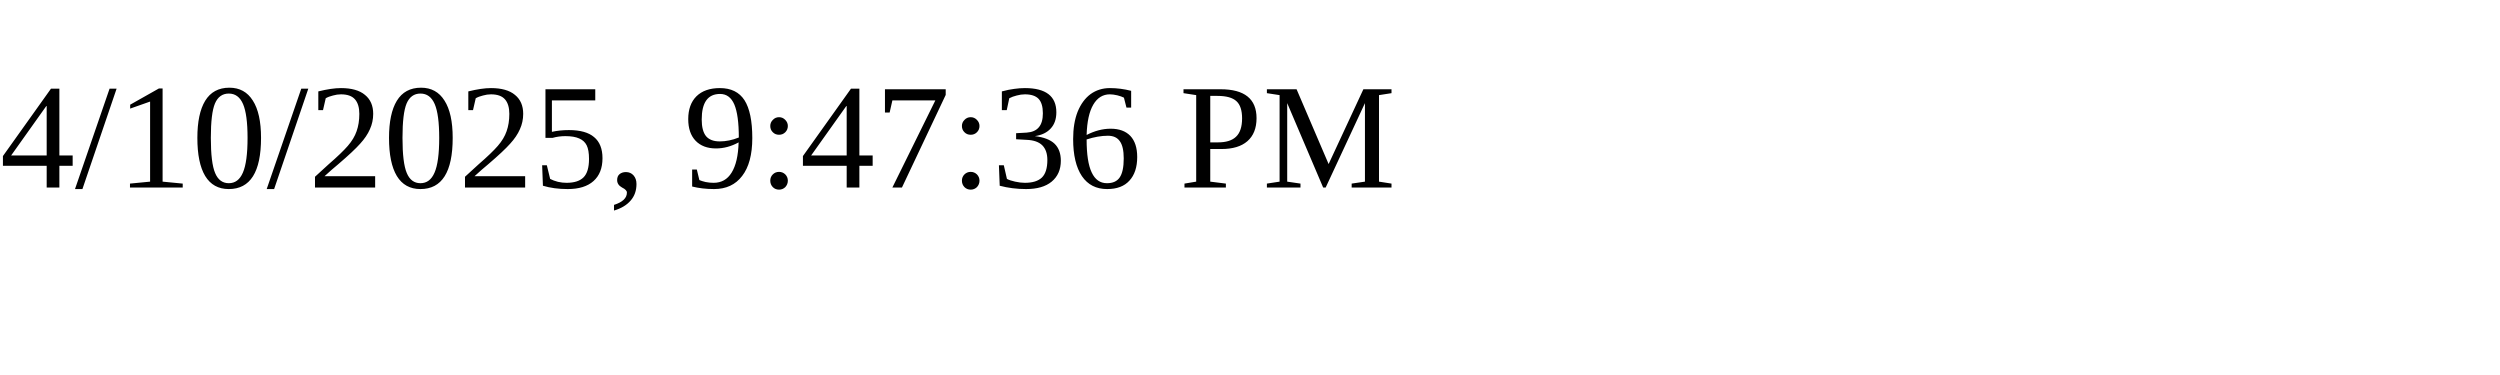
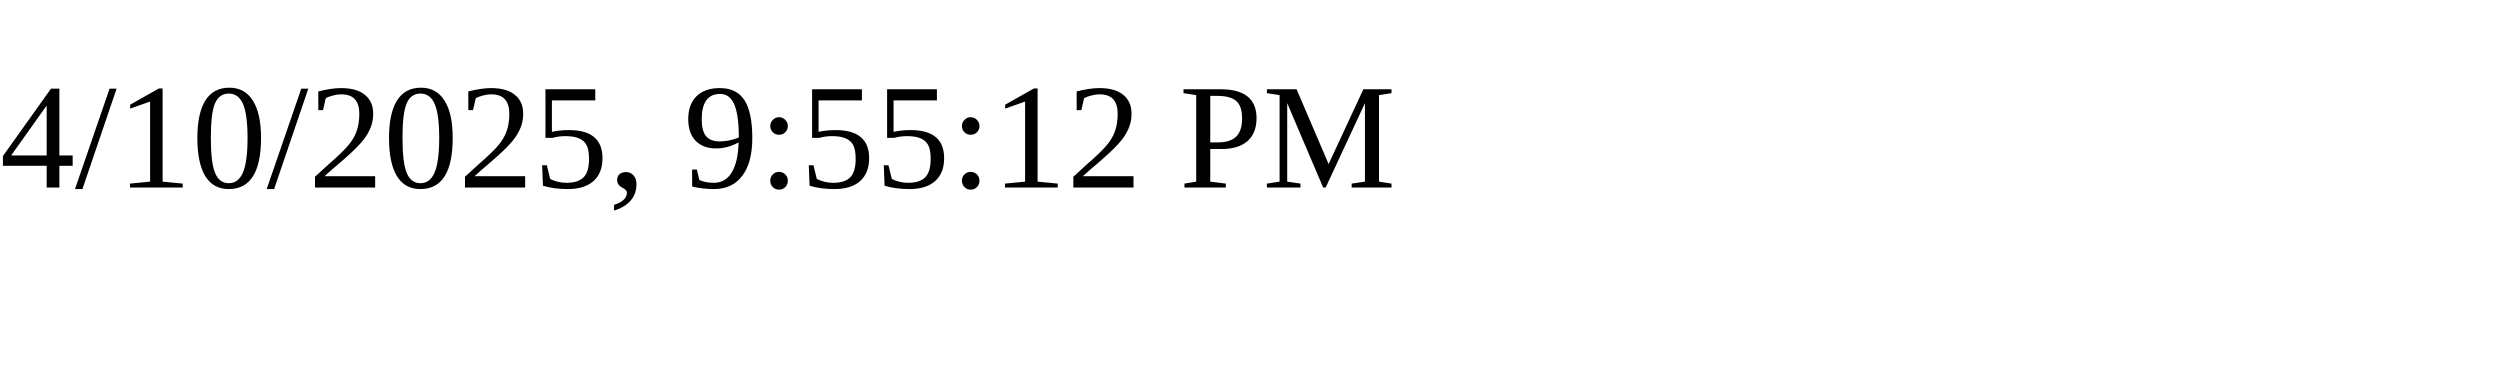
<svg xmlns="http://www.w3.org/2000/svg" height="30" width="200">
-   <text x="0" y="15">4/10/2025, 9:47:36 PM</text>
+   <text x="0" y="15">4/10/2025, 9:55:12 PM</text>
</svg>
